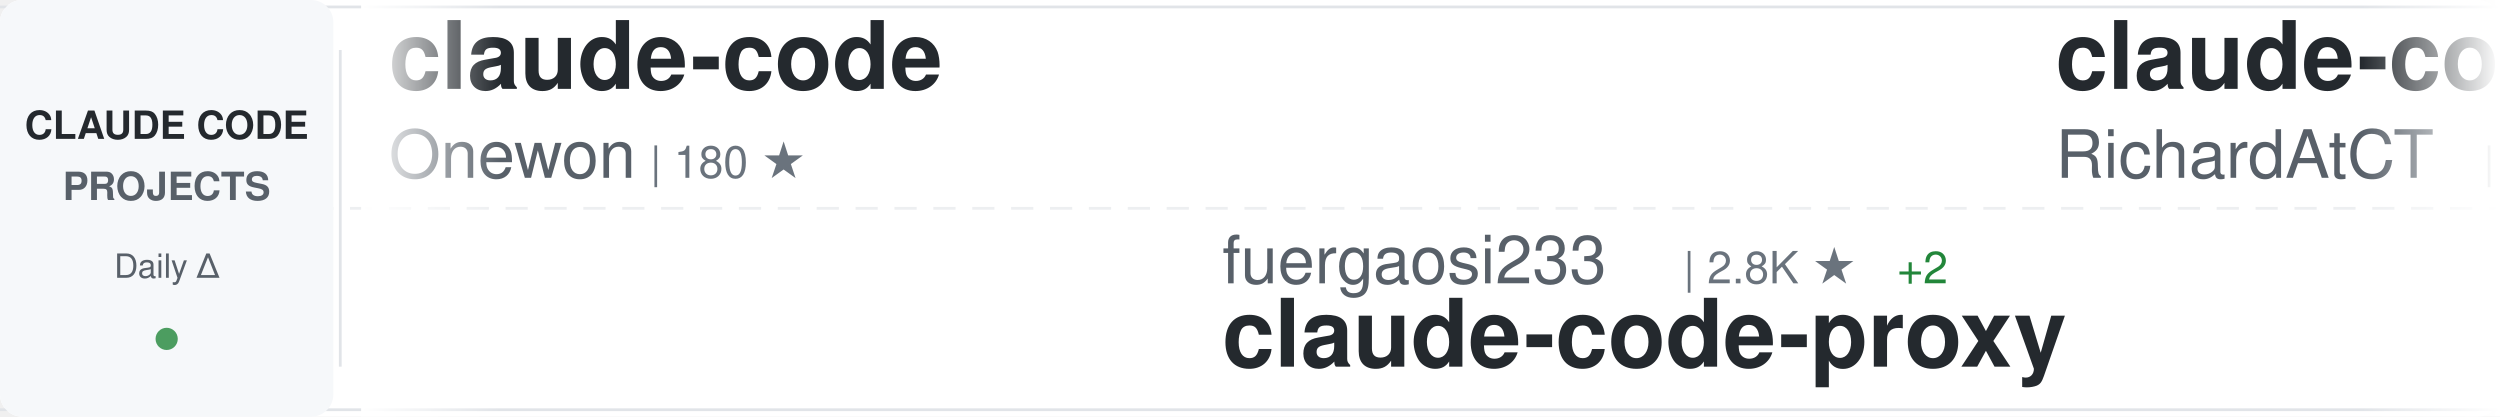
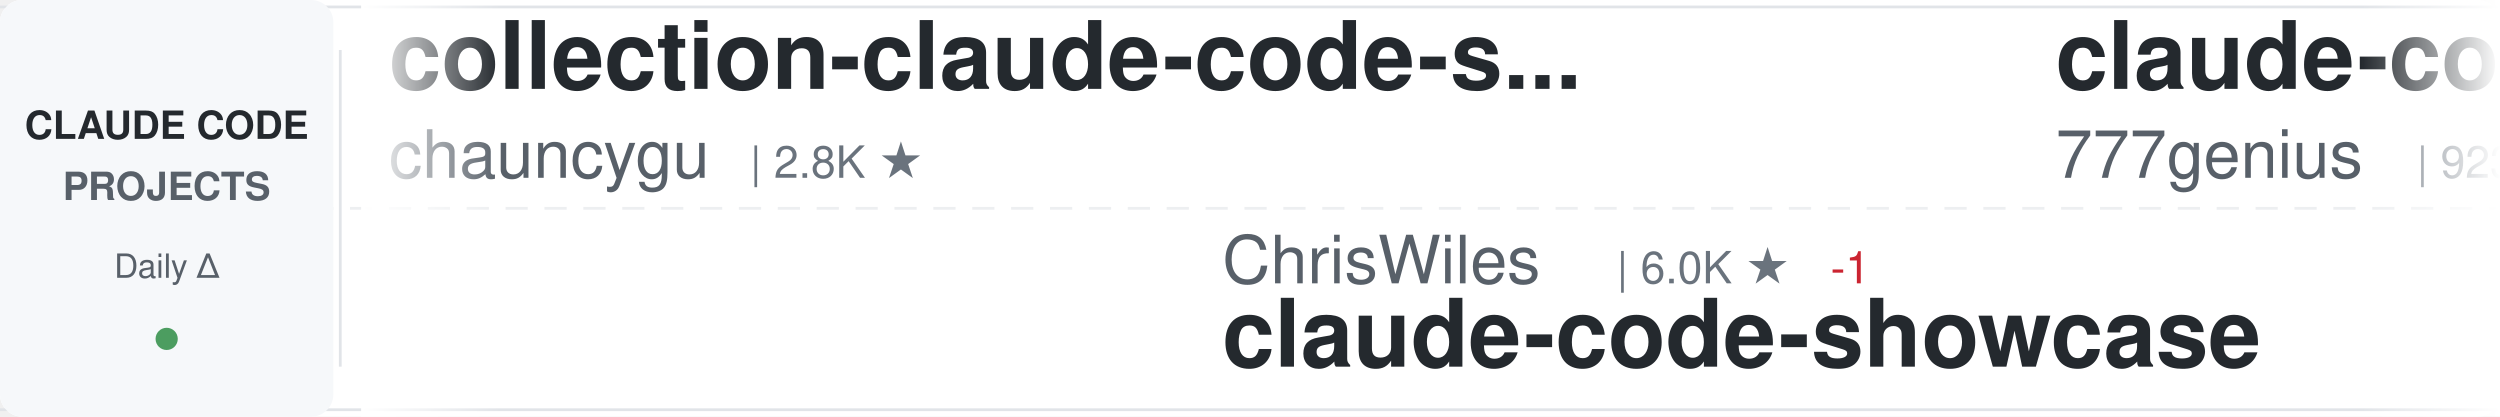
<svg xmlns="http://www.w3.org/2000/svg" width="900" height="150">
  <defs>
    <linearGradient id="awesomeLeftFade" x1="0%" y1="0%" x2="100%" y2="0%">
      <stop offset="0%" style="stop-color:#ffffff;stop-opacity:1" />
      <stop offset="100%" style="stop-color:#ffffff;stop-opacity:0" />
    </linearGradient>
    <linearGradient id="awesomeRightFade" x1="0%" y1="0%" x2="100%" y2="0%">
      <stop offset="0%" style="stop-color:#ffffff;stop-opacity:0" />
      <stop offset="100%" style="stop-color:#ffffff;stop-opacity:1" />
    </linearGradient>
  </defs>
  <rect width="900" height="150" fill="#ffffff" rx="8" />
  <rect x="0" y="2" width="900" height="1" fill="#e1e4e8" />
  <rect x="0" y="147" width="900" height="1" fill="#e1e4e8" />
  <line x1="0" y1="75" x2="900" y2="75" stroke="#e1e4e8" stroke-width="1" stroke-dasharray="8 6" opacity="0.6" />
  <rect x="0" y="0" width="120" height="150" fill="#f6f8fa" rx="8" />
  <text x="60" y="50" font-family="-apple-system, BlinkMacSystemFont, 'Segoe UI', Helvetica, Arial, sans-serif" font-size="14" font-weight="600" fill="#24292e" text-anchor="middle">CLAUDE CODE</text>
  <text x="60" y="72" font-family="-apple-system, BlinkMacSystemFont, 'Segoe UI', Helvetica, Arial, sans-serif" font-size="14" font-weight="600" fill="#586069" text-anchor="middle">PROJECTS</text>
  <text x="60" y="100" font-family="-apple-system, BlinkMacSystemFont, 'Segoe UI', Helvetica, Arial, sans-serif" font-size="12" font-weight="500" fill="#586069" text-anchor="middle">Daily Δ</text>
  <circle cx="60" cy="122" r="4" fill="#22863a" opacity="0.8" />
  <rect x="122" y="18" width="1" height="114" fill="#e1e4e8" />
  <clipPath id="awesomeTickerClip">
    <rect x="130" y="0" width="770" height="150" />
  </clipPath>
  <g clip-path="url(#awesomeTickerClip)">
    <g id="awesomeTickerItems">
      <animateTransform attributeName="transform" attributeType="XML" type="translate" from="0 0" to="-3000 0" dur="54s" repeatCount="indefinite" />
      <g transform="translate(0, 0)">
-         <text x="140" y="32" font-family="-apple-system, BlinkMacSystemFont, 'Segoe UI', Helvetica, Arial, sans-serif" font-size="34" font-weight="600" fill="#24292e">claude-code</text>
-         <text x="140" y="64" font-family="-apple-system, BlinkMacSystemFont, 'Segoe UI', Helvetica, Arial, sans-serif" font-size="24" font-weight="400" fill="#586069">Onewon</text>
-         <text x="234" y="64" font-family="-apple-system, BlinkMacSystemFont, 'Segoe UI', Helvetica, Arial, sans-serif" font-size="16" font-weight="500" fill="#6a737d">| 180 ★</text>
+         <text x="140" y="32" font-family="-apple-system, BlinkMacSystemFont, 'Segoe UI', Helvetica, Arial, sans-serif" font-size="34" font-weight="600" fill="#24292e">collection-claude-code-s...</text>
+         <text x="140" y="64" font-family="-apple-system, BlinkMacSystemFont, 'Segoe UI', Helvetica, Arial, sans-serif" font-size="24" font-weight="400" fill="#586069">chauncygu</text>
+         <text x="270" y="64" font-family="-apple-system, BlinkMacSystemFont, 'Segoe UI', Helvetica, Arial, sans-serif" font-size="16" font-weight="500" fill="#6a737d">| 2.8K ★</text>
      </g>
      <g transform="translate(300, 0)">
-         <text x="140" y="102" font-family="-apple-system, BlinkMacSystemFont, 'Segoe UI', Helvetica, Arial, sans-serif" font-size="24" font-weight="400" fill="#586069">fuergaosi233</text>
-         <text x="306" y="102" font-family="-apple-system, BlinkMacSystemFont, 'Segoe UI', Helvetica, Arial, sans-serif" font-size="16" font-weight="500" fill="#6a737d">| 2.8K ★</text>
-         <text x="383" y="102" font-family="-apple-system, BlinkMacSystemFont, 'Segoe UI', Helvetica, Arial, sans-serif" font-size="16" font-weight="500" fill="#22863a"> +2</text>
-         <text x="140" y="132" font-family="-apple-system, BlinkMacSystemFont, 'Segoe UI', Helvetica, Arial, sans-serif" font-size="34" font-weight="600" fill="#24292e">claude-code-proxy</text>
+         <text x="140" y="102" font-family="-apple-system, BlinkMacSystemFont, 'Segoe UI', Helvetica, Arial, sans-serif" font-size="24" font-weight="400" fill="#586069">ChrisWiles</text>
+         <text x="282" y="102" font-family="-apple-system, BlinkMacSystemFont, 'Segoe UI', Helvetica, Arial, sans-serif" font-size="16" font-weight="500" fill="#6a737d">| 6.0K ★</text>
+         <text x="359" y="102" font-family="-apple-system, BlinkMacSystemFont, 'Segoe UI', Helvetica, Arial, sans-serif" font-size="16" font-weight="500" fill="#cb2431"> -1</text>
+         <text x="140" y="132" font-family="-apple-system, BlinkMacSystemFont, 'Segoe UI', Helvetica, Arial, sans-serif" font-size="34" font-weight="600" fill="#24292e">claude-code-showcase</text>
      </g>
      <g transform="translate(600, 0)">
-         <text x="140" y="32" font-family="-apple-system, BlinkMacSystemFont, 'Segoe UI', Helvetica, Arial, sans-serif" font-size="34" font-weight="600" fill="#24292e">claude-code-telegram</text>
-         <text x="140" y="64" font-family="-apple-system, BlinkMacSystemFont, 'Segoe UI', Helvetica, Arial, sans-serif" font-size="24" font-weight="400" fill="#586069">RichardAtCT</text>
-         <text x="294" y="64" font-family="-apple-system, BlinkMacSystemFont, 'Segoe UI', Helvetica, Arial, sans-serif" font-size="16" font-weight="500" fill="#6a737d">| 2.7K ★</text>
+         <text x="140" y="32" font-family="-apple-system, BlinkMacSystemFont, 'Segoe UI', Helvetica, Arial, sans-serif" font-size="34" font-weight="600" fill="#24292e">claude-code-source-code</text>
+         <text x="140" y="64" font-family="-apple-system, BlinkMacSystemFont, 'Segoe UI', Helvetica, Arial, sans-serif" font-size="24" font-weight="400" fill="#586069">777genius</text>
+         <text x="270" y="64" font-family="-apple-system, BlinkMacSystemFont, 'Segoe UI', Helvetica, Arial, sans-serif" font-size="16" font-weight="500" fill="#6a737d">| 923 ★</text>
      </g>
      <g transform="translate(900, 0)">
-         <text x="140" y="102" font-family="-apple-system, BlinkMacSystemFont, 'Segoe UI', Helvetica, Arial, sans-serif" font-size="24" font-weight="400" fill="#586069">ponponon</text>
-         <text x="258" y="102" font-family="-apple-system, BlinkMacSystemFont, 'Segoe UI', Helvetica, Arial, sans-serif" font-size="16" font-weight="500" fill="#6a737d">| 2.3K ★</text>
-         <text x="335" y="102" font-family="-apple-system, BlinkMacSystemFont, 'Segoe UI', Helvetica, Arial, sans-serif" font-size="16" font-weight="500" fill="#cb2431"> -1</text>
-         <text x="140" y="132" font-family="-apple-system, BlinkMacSystemFont, 'Segoe UI', Helvetica, Arial, sans-serif" font-size="34" font-weight="600" fill="#24292e">claude_code_src</text>
+         <text x="140" y="102" font-family="-apple-system, BlinkMacSystemFont, 'Segoe UI', Helvetica, Arial, sans-serif" font-size="24" font-weight="400" fill="#586069">anthropics</text>
+         <text x="282" y="102" font-family="-apple-system, BlinkMacSystemFont, 'Segoe UI', Helvetica, Arial, sans-serif" font-size="16" font-weight="500" fill="#6a737d">| 932 ★</text>
+         <text x="140" y="132" font-family="-apple-system, BlinkMacSystemFont, 'Segoe UI', Helvetica, Arial, sans-serif" font-size="34" font-weight="600" fill="#24292e">claude-code-base-action</text>
      </g>
      <g transform="translate(1200, 0)">
-         <text x="140" y="32" font-family="-apple-system, BlinkMacSystemFont, 'Segoe UI', Helvetica, Arial, sans-serif" font-size="34" font-weight="600" fill="#24292e">claude-code-infrastructu...</text>
-         <text x="140" y="64" font-family="-apple-system, BlinkMacSystemFont, 'Segoe UI', Helvetica, Arial, sans-serif" font-size="24" font-weight="400" fill="#586069">diet103</text>
-         <text x="246" y="64" font-family="-apple-system, BlinkMacSystemFont, 'Segoe UI', Helvetica, Arial, sans-serif" font-size="16" font-weight="500" fill="#6a737d">| 10.0K ★</text>
-         <text x="332" y="64" font-family="-apple-system, BlinkMacSystemFont, 'Segoe UI', Helvetica, Arial, sans-serif" font-size="16" font-weight="500" fill="#22863a"> +1</text>
+         <text x="140" y="32" font-family="-apple-system, BlinkMacSystemFont, 'Segoe UI', Helvetica, Arial, sans-serif" font-size="34" font-weight="600" fill="#24292e">Claude-Code</text>
+         <text x="140" y="64" font-family="-apple-system, BlinkMacSystemFont, 'Segoe UI', Helvetica, Arial, sans-serif" font-size="24" font-weight="400" fill="#586069">pengchengneo</text>
+         <text x="306" y="64" font-family="-apple-system, BlinkMacSystemFont, 'Segoe UI', Helvetica, Arial, sans-serif" font-size="16" font-weight="500" fill="#6a737d">| 1.7K ★</text>
+         <text x="383" y="64" font-family="-apple-system, BlinkMacSystemFont, 'Segoe UI', Helvetica, Arial, sans-serif" font-size="16" font-weight="500" fill="#22863a"> +1</text>
      </g>
      <g transform="translate(1500, 0)">
-         <text x="140" y="102" font-family="-apple-system, BlinkMacSystemFont, 'Segoe UI', Helvetica, Arial, sans-serif" font-size="24" font-weight="400" fill="#586069">T-Lab-CUHKSZ</text>
-         <text x="306" y="102" font-family="-apple-system, BlinkMacSystemFont, 'Segoe UI', Helvetica, Arial, sans-serif" font-size="16" font-weight="500" fill="#6a737d">| 326 ★</text>
-         <text x="140" y="132" font-family="-apple-system, BlinkMacSystemFont, 'Segoe UI', Helvetica, Arial, sans-serif" font-size="34" font-weight="600" fill="#24292e">claude-code</text>
+         <text x="140" y="102" font-family="-apple-system, BlinkMacSystemFont, 'Segoe UI', Helvetica, Arial, sans-serif" font-size="24" font-weight="400" fill="#586069">huangjia2019</text>
+         <text x="306" y="102" font-family="-apple-system, BlinkMacSystemFont, 'Segoe UI', Helvetica, Arial, sans-serif" font-size="16" font-weight="500" fill="#6a737d">| 1.0K ★</text>
+         <text x="140" y="132" font-family="-apple-system, BlinkMacSystemFont, 'Segoe UI', Helvetica, Arial, sans-serif" font-size="34" font-weight="600" fill="#24292e">claude-code-engineering</text>
      </g>
      <g transform="translate(1800, 0)">
-         <text x="140" y="32" font-family="-apple-system, BlinkMacSystemFont, 'Segoe UI', Helvetica, Arial, sans-serif" font-size="34" font-weight="600" fill="#24292e">claude-code-from-source</text>
-         <text x="140" y="64" font-family="-apple-system, BlinkMacSystemFont, 'Segoe UI', Helvetica, Arial, sans-serif" font-size="24" font-weight="400" fill="#586069">alejandrobalderas</text>
-         <text x="366" y="64" font-family="-apple-system, BlinkMacSystemFont, 'Segoe UI', Helvetica, Arial, sans-serif" font-size="16" font-weight="500" fill="#6a737d">| 2.7K ★</text>
-         <text x="443" y="64" font-family="-apple-system, BlinkMacSystemFont, 'Segoe UI', Helvetica, Arial, sans-serif" font-size="16" font-weight="500" fill="#22863a"> +1</text>
+         <text x="140" y="32" font-family="-apple-system, BlinkMacSystemFont, 'Segoe UI', Helvetica, Arial, sans-serif" font-size="34" font-weight="600" fill="#24292e">ClaudeCode</text>
+         <text x="140" y="64" font-family="-apple-system, BlinkMacSystemFont, 'Segoe UI', Helvetica, Arial, sans-serif" font-size="24" font-weight="400" fill="#586069">guanshan</text>
+         <text x="258" y="64" font-family="-apple-system, BlinkMacSystemFont, 'Segoe UI', Helvetica, Arial, sans-serif" font-size="16" font-weight="500" fill="#6a737d">| 61 ★</text>
      </g>
      <g transform="translate(2100, 0)">
+         <text x="140" y="102" font-family="-apple-system, BlinkMacSystemFont, 'Segoe UI', Helvetica, Arial, sans-serif" font-size="24" font-weight="400" fill="#586069">huangserva</text>
+         <text x="282" y="102" font-family="-apple-system, BlinkMacSystemFont, 'Segoe UI', Helvetica, Arial, sans-serif" font-size="16" font-weight="500" fill="#6a737d">| 621 ★</text>
+         <text x="140" y="132" font-family="-apple-system, BlinkMacSystemFont, 'Segoe UI', Helvetica, Arial, sans-serif" font-size="34" font-weight="600" fill="#24292e">claude-code-cli</text>
+       </g>
+       <g transform="translate(2400, 0)">
+         <text x="140" y="32" font-family="-apple-system, BlinkMacSystemFont, 'Segoe UI', Helvetica, Arial, sans-serif" font-size="34" font-weight="600" fill="#24292e">system_prompts_leaks</text>
+         <text x="140" y="64" font-family="-apple-system, BlinkMacSystemFont, 'Segoe UI', Helvetica, Arial, sans-serif" font-size="24" font-weight="400" fill="#586069">asgeirtj</text>
+         <text x="258" y="64" font-family="-apple-system, BlinkMacSystemFont, 'Segoe UI', Helvetica, Arial, sans-serif" font-size="16" font-weight="500" fill="#6a737d">| 61.6K ★</text>
+         <text x="344" y="64" font-family="-apple-system, BlinkMacSystemFont, 'Segoe UI', Helvetica, Arial, sans-serif" font-size="16" font-weight="500" fill="#22863a"> +34</text>
+       </g>
+       <g transform="translate(2700, 0)">
+         <text x="140" y="102" font-family="-apple-system, BlinkMacSystemFont, 'Segoe UI', Helvetica, Arial, sans-serif" font-size="24" font-weight="400" fill="#586069">Windy3f3f3f3f</text>
+         <text x="318" y="102" font-family="-apple-system, BlinkMacSystemFont, 'Segoe UI', Helvetica, Arial, sans-serif" font-size="16" font-weight="500" fill="#6a737d">| 2.5K ★</text>
+         <text x="395" y="102" font-family="-apple-system, BlinkMacSystemFont, 'Segoe UI', Helvetica, Arial, sans-serif" font-size="16" font-weight="500" fill="#22863a"> +3</text>
+         <text x="140" y="132" font-family="-apple-system, BlinkMacSystemFont, 'Segoe UI', Helvetica, Arial, sans-serif" font-size="34" font-weight="600" fill="#24292e">claude-code-from-scratch</text>
+       </g>
+       <g transform="translate(3000, 0)">
+         <text x="140" y="32" font-family="-apple-system, BlinkMacSystemFont, 'Segoe UI', Helvetica, Arial, sans-serif" font-size="34" font-weight="600" fill="#24292e">collection-claude-code-s...</text>
+         <text x="140" y="64" font-family="-apple-system, BlinkMacSystemFont, 'Segoe UI', Helvetica, Arial, sans-serif" font-size="24" font-weight="400" fill="#586069">chauncygu</text>
+         <text x="270" y="64" font-family="-apple-system, BlinkMacSystemFont, 'Segoe UI', Helvetica, Arial, sans-serif" font-size="16" font-weight="500" fill="#6a737d">| 2.8K ★</text>
+       </g>
+       <g transform="translate(3300, 0)">
        <text x="140" y="102" font-family="-apple-system, BlinkMacSystemFont, 'Segoe UI', Helvetica, Arial, sans-serif" font-size="24" font-weight="400" fill="#586069">ChrisWiles</text>
        <text x="282" y="102" font-family="-apple-system, BlinkMacSystemFont, 'Segoe UI', Helvetica, Arial, sans-serif" font-size="16" font-weight="500" fill="#6a737d">| 6.0K ★</text>
+         <text x="359" y="102" font-family="-apple-system, BlinkMacSystemFont, 'Segoe UI', Helvetica, Arial, sans-serif" font-size="16" font-weight="500" fill="#cb2431"> -1</text>
        <text x="140" y="132" font-family="-apple-system, BlinkMacSystemFont, 'Segoe UI', Helvetica, Arial, sans-serif" font-size="34" font-weight="600" fill="#24292e">claude-code-showcase</text>
      </g>
-       <g transform="translate(2400, 0)">
-         <text x="140" y="32" font-family="-apple-system, BlinkMacSystemFont, 'Segoe UI', Helvetica, Arial, sans-serif" font-size="34" font-weight="600" fill="#24292e">ralph-claude-code</text>
-         <text x="140" y="64" font-family="-apple-system, BlinkMacSystemFont, 'Segoe UI', Helvetica, Arial, sans-serif" font-size="24" font-weight="400" fill="#586069">frankbria</text>
-         <text x="270" y="64" font-family="-apple-system, BlinkMacSystemFont, 'Segoe UI', Helvetica, Arial, sans-serif" font-size="16" font-weight="500" fill="#6a737d">| 9.6K ★</text>
-       </g>
-       <g transform="translate(2700, 0)">
-         <text x="140" y="102" font-family="-apple-system, BlinkMacSystemFont, 'Segoe UI', Helvetica, Arial, sans-serif" font-size="24" font-weight="400" fill="#586069">shareAI-lab</text>
-         <text x="294" y="102" font-family="-apple-system, BlinkMacSystemFont, 'Segoe UI', Helvetica, Arial, sans-serif" font-size="16" font-weight="500" fill="#6a737d">| 72.8K ★</text>
-         <text x="380" y="102" font-family="-apple-system, BlinkMacSystemFont, 'Segoe UI', Helvetica, Arial, sans-serif" font-size="16" font-weight="500" fill="#22863a"> +35</text>
-         <text x="140" y="132" font-family="-apple-system, BlinkMacSystemFont, 'Segoe UI', Helvetica, Arial, sans-serif" font-size="34" font-weight="600" fill="#24292e">learn-claude-code</text>
-       </g>
-       <g transform="translate(3000, 0)">
-         <text x="140" y="32" font-family="-apple-system, BlinkMacSystemFont, 'Segoe UI', Helvetica, Arial, sans-serif" font-size="34" font-weight="600" fill="#24292e">claude-code</text>
-         <text x="140" y="64" font-family="-apple-system, BlinkMacSystemFont, 'Segoe UI', Helvetica, Arial, sans-serif" font-size="24" font-weight="400" fill="#586069">Onewon</text>
-         <text x="234" y="64" font-family="-apple-system, BlinkMacSystemFont, 'Segoe UI', Helvetica, Arial, sans-serif" font-size="16" font-weight="500" fill="#6a737d">| 180 ★</text>
-       </g>
-       <g transform="translate(3300, 0)">
-         <text x="140" y="102" font-family="-apple-system, BlinkMacSystemFont, 'Segoe UI', Helvetica, Arial, sans-serif" font-size="24" font-weight="400" fill="#586069">fuergaosi233</text>
-         <text x="306" y="102" font-family="-apple-system, BlinkMacSystemFont, 'Segoe UI', Helvetica, Arial, sans-serif" font-size="16" font-weight="500" fill="#6a737d">| 2.8K ★</text>
-         <text x="383" y="102" font-family="-apple-system, BlinkMacSystemFont, 'Segoe UI', Helvetica, Arial, sans-serif" font-size="16" font-weight="500" fill="#22863a"> +2</text>
-         <text x="140" y="132" font-family="-apple-system, BlinkMacSystemFont, 'Segoe UI', Helvetica, Arial, sans-serif" font-size="34" font-weight="600" fill="#24292e">claude-code-proxy</text>
-       </g>
      <g transform="translate(3600, 0)">
-         <text x="140" y="32" font-family="-apple-system, BlinkMacSystemFont, 'Segoe UI', Helvetica, Arial, sans-serif" font-size="34" font-weight="600" fill="#24292e">claude-code-telegram</text>
-         <text x="140" y="64" font-family="-apple-system, BlinkMacSystemFont, 'Segoe UI', Helvetica, Arial, sans-serif" font-size="24" font-weight="400" fill="#586069">RichardAtCT</text>
-         <text x="294" y="64" font-family="-apple-system, BlinkMacSystemFont, 'Segoe UI', Helvetica, Arial, sans-serif" font-size="16" font-weight="500" fill="#6a737d">| 2.7K ★</text>
+         <text x="140" y="32" font-family="-apple-system, BlinkMacSystemFont, 'Segoe UI', Helvetica, Arial, sans-serif" font-size="34" font-weight="600" fill="#24292e">claude-code-source-code</text>
+         <text x="140" y="64" font-family="-apple-system, BlinkMacSystemFont, 'Segoe UI', Helvetica, Arial, sans-serif" font-size="24" font-weight="400" fill="#586069">777genius</text>
+         <text x="270" y="64" font-family="-apple-system, BlinkMacSystemFont, 'Segoe UI', Helvetica, Arial, sans-serif" font-size="16" font-weight="500" fill="#6a737d">| 923 ★</text>
      </g>
      <g transform="translate(3900, 0)">
-         <text x="140" y="102" font-family="-apple-system, BlinkMacSystemFont, 'Segoe UI', Helvetica, Arial, sans-serif" font-size="24" font-weight="400" fill="#586069">ponponon</text>
-         <text x="258" y="102" font-family="-apple-system, BlinkMacSystemFont, 'Segoe UI', Helvetica, Arial, sans-serif" font-size="16" font-weight="500" fill="#6a737d">| 2.3K ★</text>
-         <text x="335" y="102" font-family="-apple-system, BlinkMacSystemFont, 'Segoe UI', Helvetica, Arial, sans-serif" font-size="16" font-weight="500" fill="#cb2431"> -1</text>
-         <text x="140" y="132" font-family="-apple-system, BlinkMacSystemFont, 'Segoe UI', Helvetica, Arial, sans-serif" font-size="34" font-weight="600" fill="#24292e">claude_code_src</text>
+         <text x="140" y="102" font-family="-apple-system, BlinkMacSystemFont, 'Segoe UI', Helvetica, Arial, sans-serif" font-size="24" font-weight="400" fill="#586069">anthropics</text>
+         <text x="282" y="102" font-family="-apple-system, BlinkMacSystemFont, 'Segoe UI', Helvetica, Arial, sans-serif" font-size="16" font-weight="500" fill="#6a737d">| 932 ★</text>
+         <text x="140" y="132" font-family="-apple-system, BlinkMacSystemFont, 'Segoe UI', Helvetica, Arial, sans-serif" font-size="34" font-weight="600" fill="#24292e">claude-code-base-action</text>
      </g>
    </g>
  </g>
  <rect x="130" y="0" width="50" height="150" fill="url(#awesomeLeftFade)" />
  <rect x="850" y="0" width="50" height="150" fill="url(#awesomeRightFade)" />
</svg>
